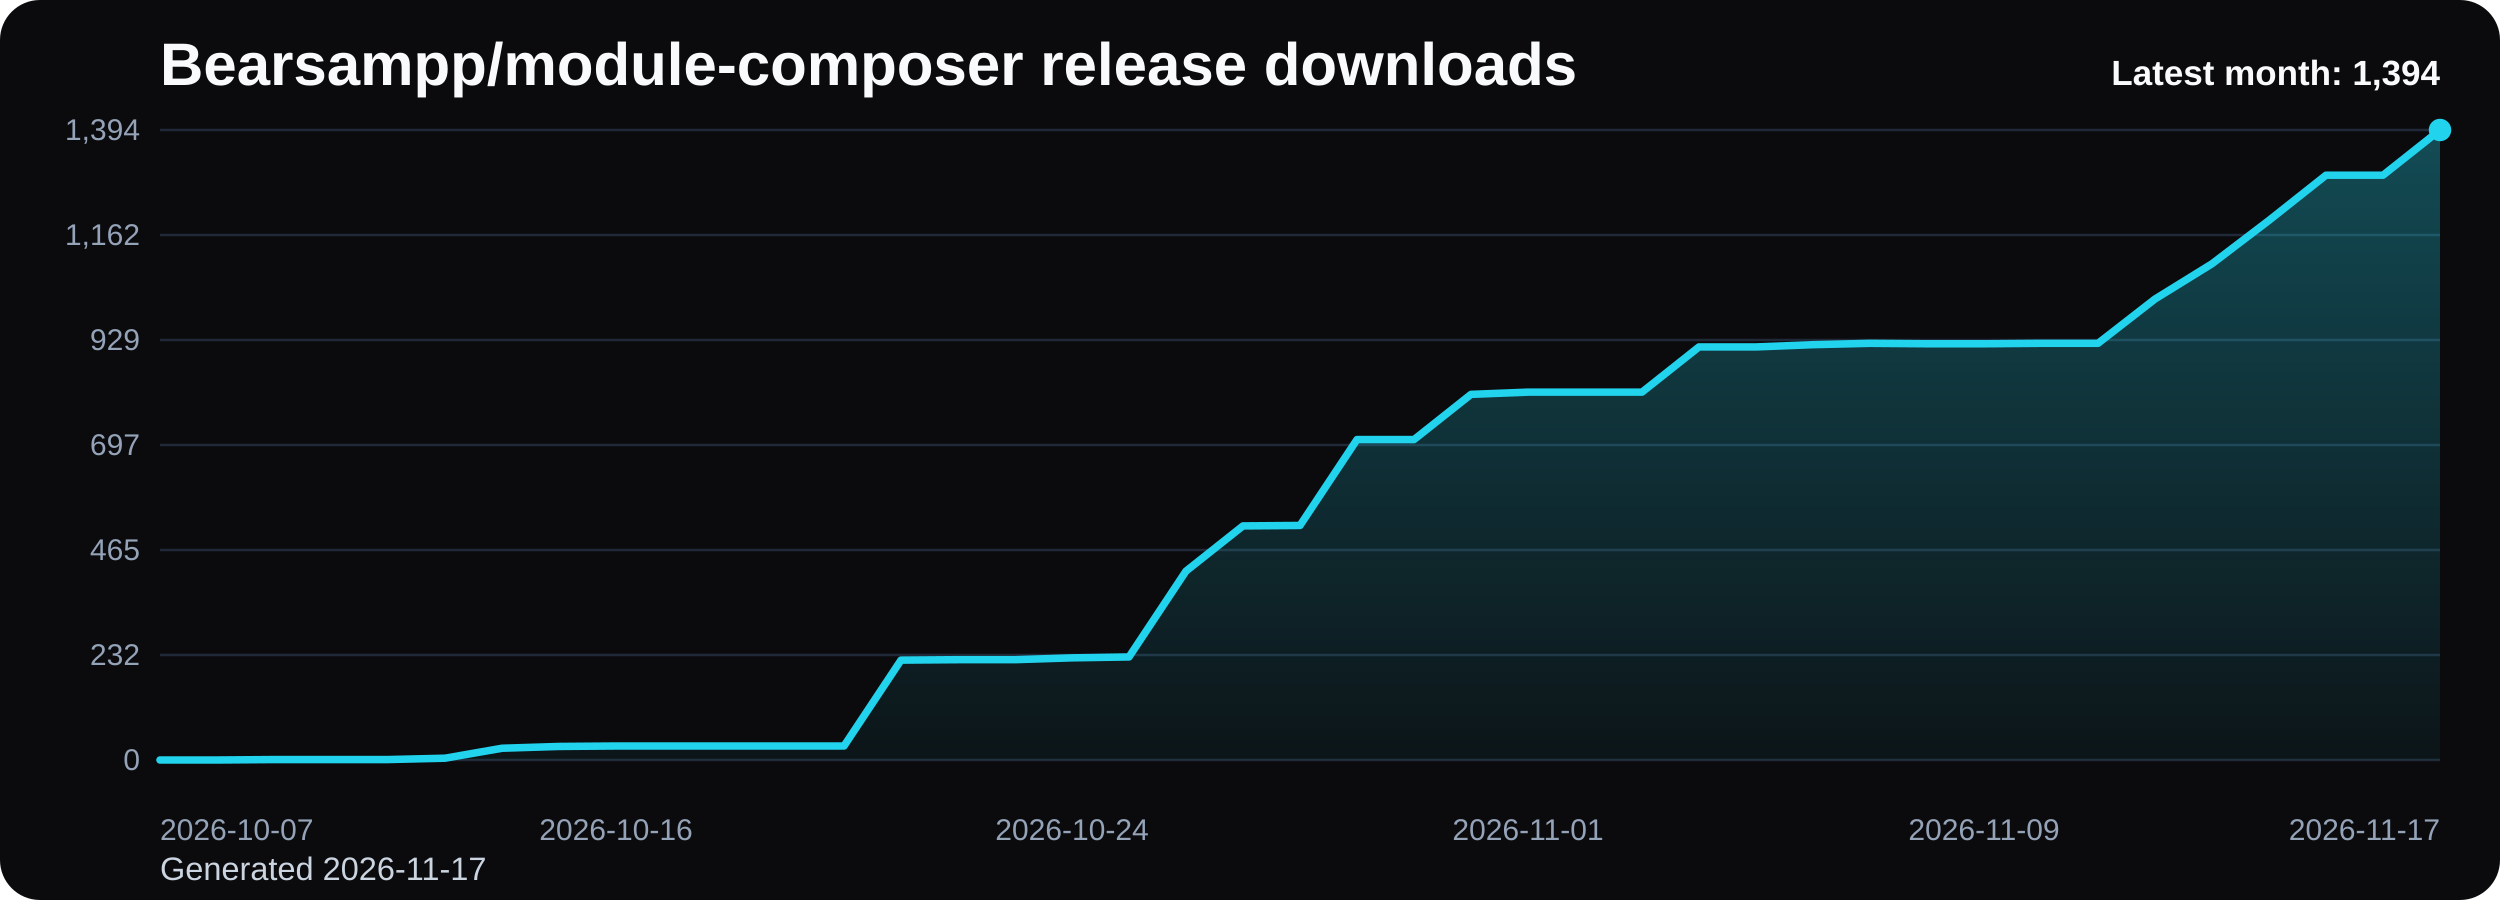
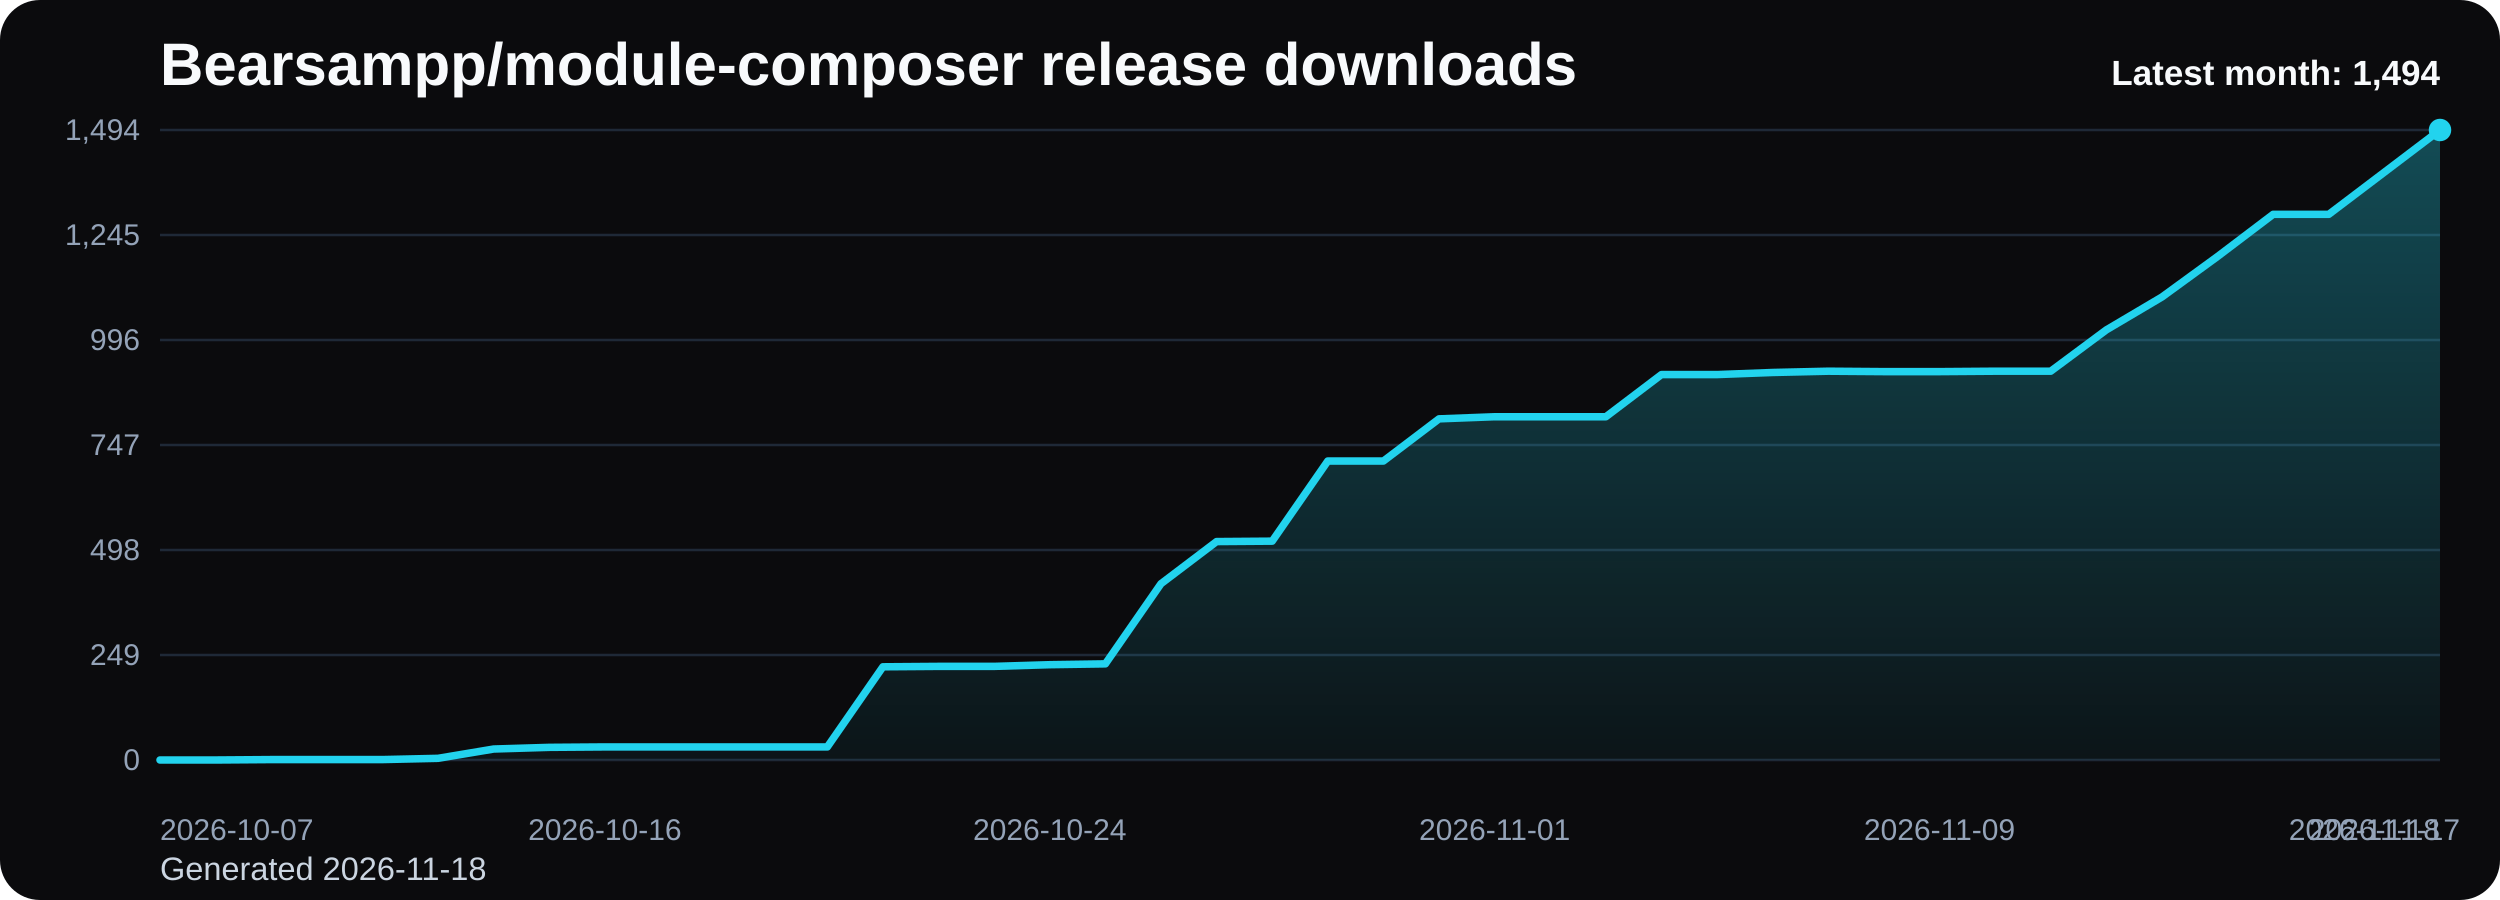
<svg xmlns="http://www.w3.org/2000/svg" viewBox="0 0 1000 360" role="img" aria-label="Bearsampp/module-composer release downloads chart">
  <defs>
    <linearGradient id="fill-monthly-black" x1="0" y1="0" x2="0" y2="1">
      <stop offset="0%" stop-color="#22d3ee" stop-opacity="0.32" />
      <stop offset="100%" stop-color="#22d3ee" stop-opacity="0.05" />
    </linearGradient>
    <style>
      .bg { fill: #0b0b0d; }
      .title { font: 700 24px Arial, sans-serif; fill: #f8fafc; }
      .sub { font: 400 13px Arial, sans-serif; fill: #cbd5e1; }
      .grid { stroke: #1f2937; stroke-width: 1; }
      .axis { font: 400 12px Arial, sans-serif; fill: #94a3b8; }
      .line { fill: none; stroke: #22d3ee; stroke-width: 3; stroke-linecap: round; stroke-linejoin: round; }
      .dot { fill: #22d3ee; }
      .value { font: 600 11px Arial, sans-serif; fill: #cbd5e1; }
      .latest { font: 700 14px Arial, sans-serif; fill: #f8fafc; }
    </style>
  </defs>
  <rect class="bg" x="0" y="0" width="1000" height="360" rx="16" />
  <text class="title" x="64" y="34">Bearsampp/module-composer release downloads</text>
-   <text class="sub" x="64" y="352">Generated 2026-11-17</text>
+   <text class="sub" x="64" y="352">Generated 2026-11-18</text>
  <line x1="64" y1="52.00" x2="976" y2="52.00" class="grid" />
-   <text x="56" y="56.00" text-anchor="end" class="axis">1,394</text>
+   <text x="56" y="56.00" text-anchor="end" class="axis">1,494</text>
  <line x1="64" y1="94.00" x2="976" y2="94.00" class="grid" />
-   <text x="56" y="98.00" text-anchor="end" class="axis">1,162</text>
+   <text x="56" y="98.00" text-anchor="end" class="axis">1,245</text>
  <line x1="64" y1="136.00" x2="976" y2="136.00" class="grid" />
-   <text x="56" y="140.00" text-anchor="end" class="axis">929</text>
+   <text x="56" y="140.00" text-anchor="end" class="axis">996</text>
  <line x1="64" y1="178.00" x2="976" y2="178.00" class="grid" />
-   <text x="56" y="182.00" text-anchor="end" class="axis">697</text>
+   <text x="56" y="182.00" text-anchor="end" class="axis">747</text>
  <line x1="64" y1="220.00" x2="976" y2="220.00" class="grid" />
-   <text x="56" y="224.00" text-anchor="end" class="axis">465</text>
+   <text x="56" y="224.00" text-anchor="end" class="axis">498</text>
  <line x1="64" y1="262.00" x2="976" y2="262.00" class="grid" />
-   <text x="56" y="266.00" text-anchor="end" class="axis">232</text>
+   <text x="56" y="266.00" text-anchor="end" class="axis">249</text>
  <line x1="64" y1="304.00" x2="976" y2="304.00" class="grid" />
  <text x="56" y="308.00" text-anchor="end" class="axis">0</text>
-   <path d="M 64.00 304 L 64.00 304.00 L 86.80 304.00 L 109.60 303.82 L 132.40 303.82 L 155.20 303.82 L 178.00 303.28 L 200.80 299.30 L 223.60 298.58 L 246.40 298.40 L 269.20 298.40 L 292.00 298.40 L 314.80 298.40 L 337.60 298.40 L 360.40 264.05 L 383.20 263.87 L 406.00 263.87 L 428.80 263.14 L 451.60 262.78 L 474.40 228.44 L 497.20 210.36 L 520.00 210.18 L 542.80 175.83 L 565.60 175.83 L 588.40 157.75 L 611.20 156.85 L 634.00 156.85 L 656.80 156.85 L 679.60 138.77 L 702.40 138.77 L 725.20 137.87 L 748.00 137.33 L 770.80 137.51 L 793.60 137.51 L 816.40 137.33 L 839.20 137.33 L 862.00 119.61 L 884.80 105.51 L 907.60 88.15 L 930.40 70.08 L 953.20 70.08 L 976.00 52.00 L 976.00 304 Z" fill="url(#fill-monthly-black)" />
-   <polyline class="line" points="64.00,304.00 86.80,304.00 109.60,303.82 132.40,303.82 155.20,303.82 178.00,303.28 200.80,299.30 223.60,298.58 246.40,298.40 269.20,298.40 292.00,298.40 314.80,298.40 337.60,298.40 360.40,264.05 383.20,263.87 406.00,263.87 428.80,263.14 451.60,262.78 474.40,228.44 497.20,210.36 520.00,210.18 542.80,175.83 565.60,175.83 588.40,157.75 611.20,156.85 634.00,156.85 656.80,156.85 679.60,138.77 702.40,138.77 725.20,137.87 748.00,137.33 770.80,137.51 793.60,137.51 816.40,137.33 839.20,137.33 862.00,119.61 884.80,105.51 907.60,88.15 930.40,70.08 953.20,70.08 976.00,52.00" />
+   <path d="M 64.00 304 L 64.00 304.00 L 86.24 304.00 L 108.49 303.83 L 130.73 303.83 L 152.98 303.83 L 175.22 303.33 L 197.46 299.61 L 219.71 298.94 L 241.95 298.77 L 264.20 298.77 L 286.44 298.77 L 308.68 298.77 L 330.93 298.77 L 353.17 266.72 L 375.41 266.55 L 397.66 266.55 L 419.90 265.88 L 442.15 265.54 L 464.39 233.49 L 486.63 216.63 L 508.88 216.46 L 531.12 184.41 L 553.37 184.41 L 575.61 167.54 L 597.85 166.70 L 620.10 166.70 L 642.34 166.70 L 664.59 149.83 L 686.83 149.83 L 709.07 148.99 L 731.32 148.48 L 753.56 148.65 L 775.80 148.65 L 798.05 148.48 L 820.29 148.48 L 842.54 131.95 L 864.78 118.80 L 887.02 102.60 L 909.27 85.73 L 931.51 85.73 L 953.76 68.87 L 976.00 52.00 L 976.00 304 Z" fill="url(#fill-monthly-black)" />
+   <polyline class="line" points="64.00,304.00 86.24,304.00 108.49,303.83 130.73,303.83 152.98,303.83 175.22,303.33 197.46,299.61 219.71,298.94 241.95,298.77 264.20,298.77 286.44,298.77 308.68,298.77 330.93,298.77 353.17,266.72 375.41,266.55 397.66,266.55 419.90,265.88 442.15,265.54 464.39,233.49 486.63,216.63 508.88,216.46 531.12,184.41 553.37,184.41 575.61,167.54 597.85,166.70 620.10,166.70 642.34,166.70 664.59,149.83 686.83,149.83 709.07,148.99 731.32,148.48 753.56,148.65 775.80,148.65 798.05,148.48 820.29,148.48 842.54,131.95 864.78,118.80 887.02,102.60 909.27,85.73 931.51,85.73 953.76,68.87 976.00,52.00" />
  <circle class="dot" cx="976.00" cy="52.00" r="4.5" />
  <text class="axis" x="64.00" y="336" text-anchor="start">2026-10-07</text>
-   <text class="axis" x="246.40" y="336" text-anchor="middle">2026-10-16</text>
-   <text class="axis" x="428.80" y="336" text-anchor="middle">2026-10-24</text>
-   <text class="axis" x="611.20" y="336" text-anchor="middle">2026-11-01</text>
-   <text class="axis" x="793.60" y="336" text-anchor="middle">2026-11-09</text>
-   <text class="axis" x="976.00" y="336" text-anchor="end">2026-11-17</text>
-   <text class="latest" x="976" y="34" text-anchor="end">Latest month: 1,394</text>
+   <text class="axis" x="241.95" y="336" text-anchor="middle">2026-10-16</text>
+   <text class="axis" x="419.90" y="336" text-anchor="middle">2026-10-24</text>
+   <text class="axis" x="597.85" y="336" text-anchor="middle">2026-11-01</text>
+   <text class="axis" x="775.80" y="336" text-anchor="middle">2026-11-09</text>
+   <text class="axis" x="953.76" y="336" text-anchor="middle">2026-11-17</text>
+   <text class="axis" x="976.00" y="336" text-anchor="end">2026-11-18</text>
+   <text class="latest" x="976" y="34" text-anchor="end">Latest month: 1,494</text>
</svg>
